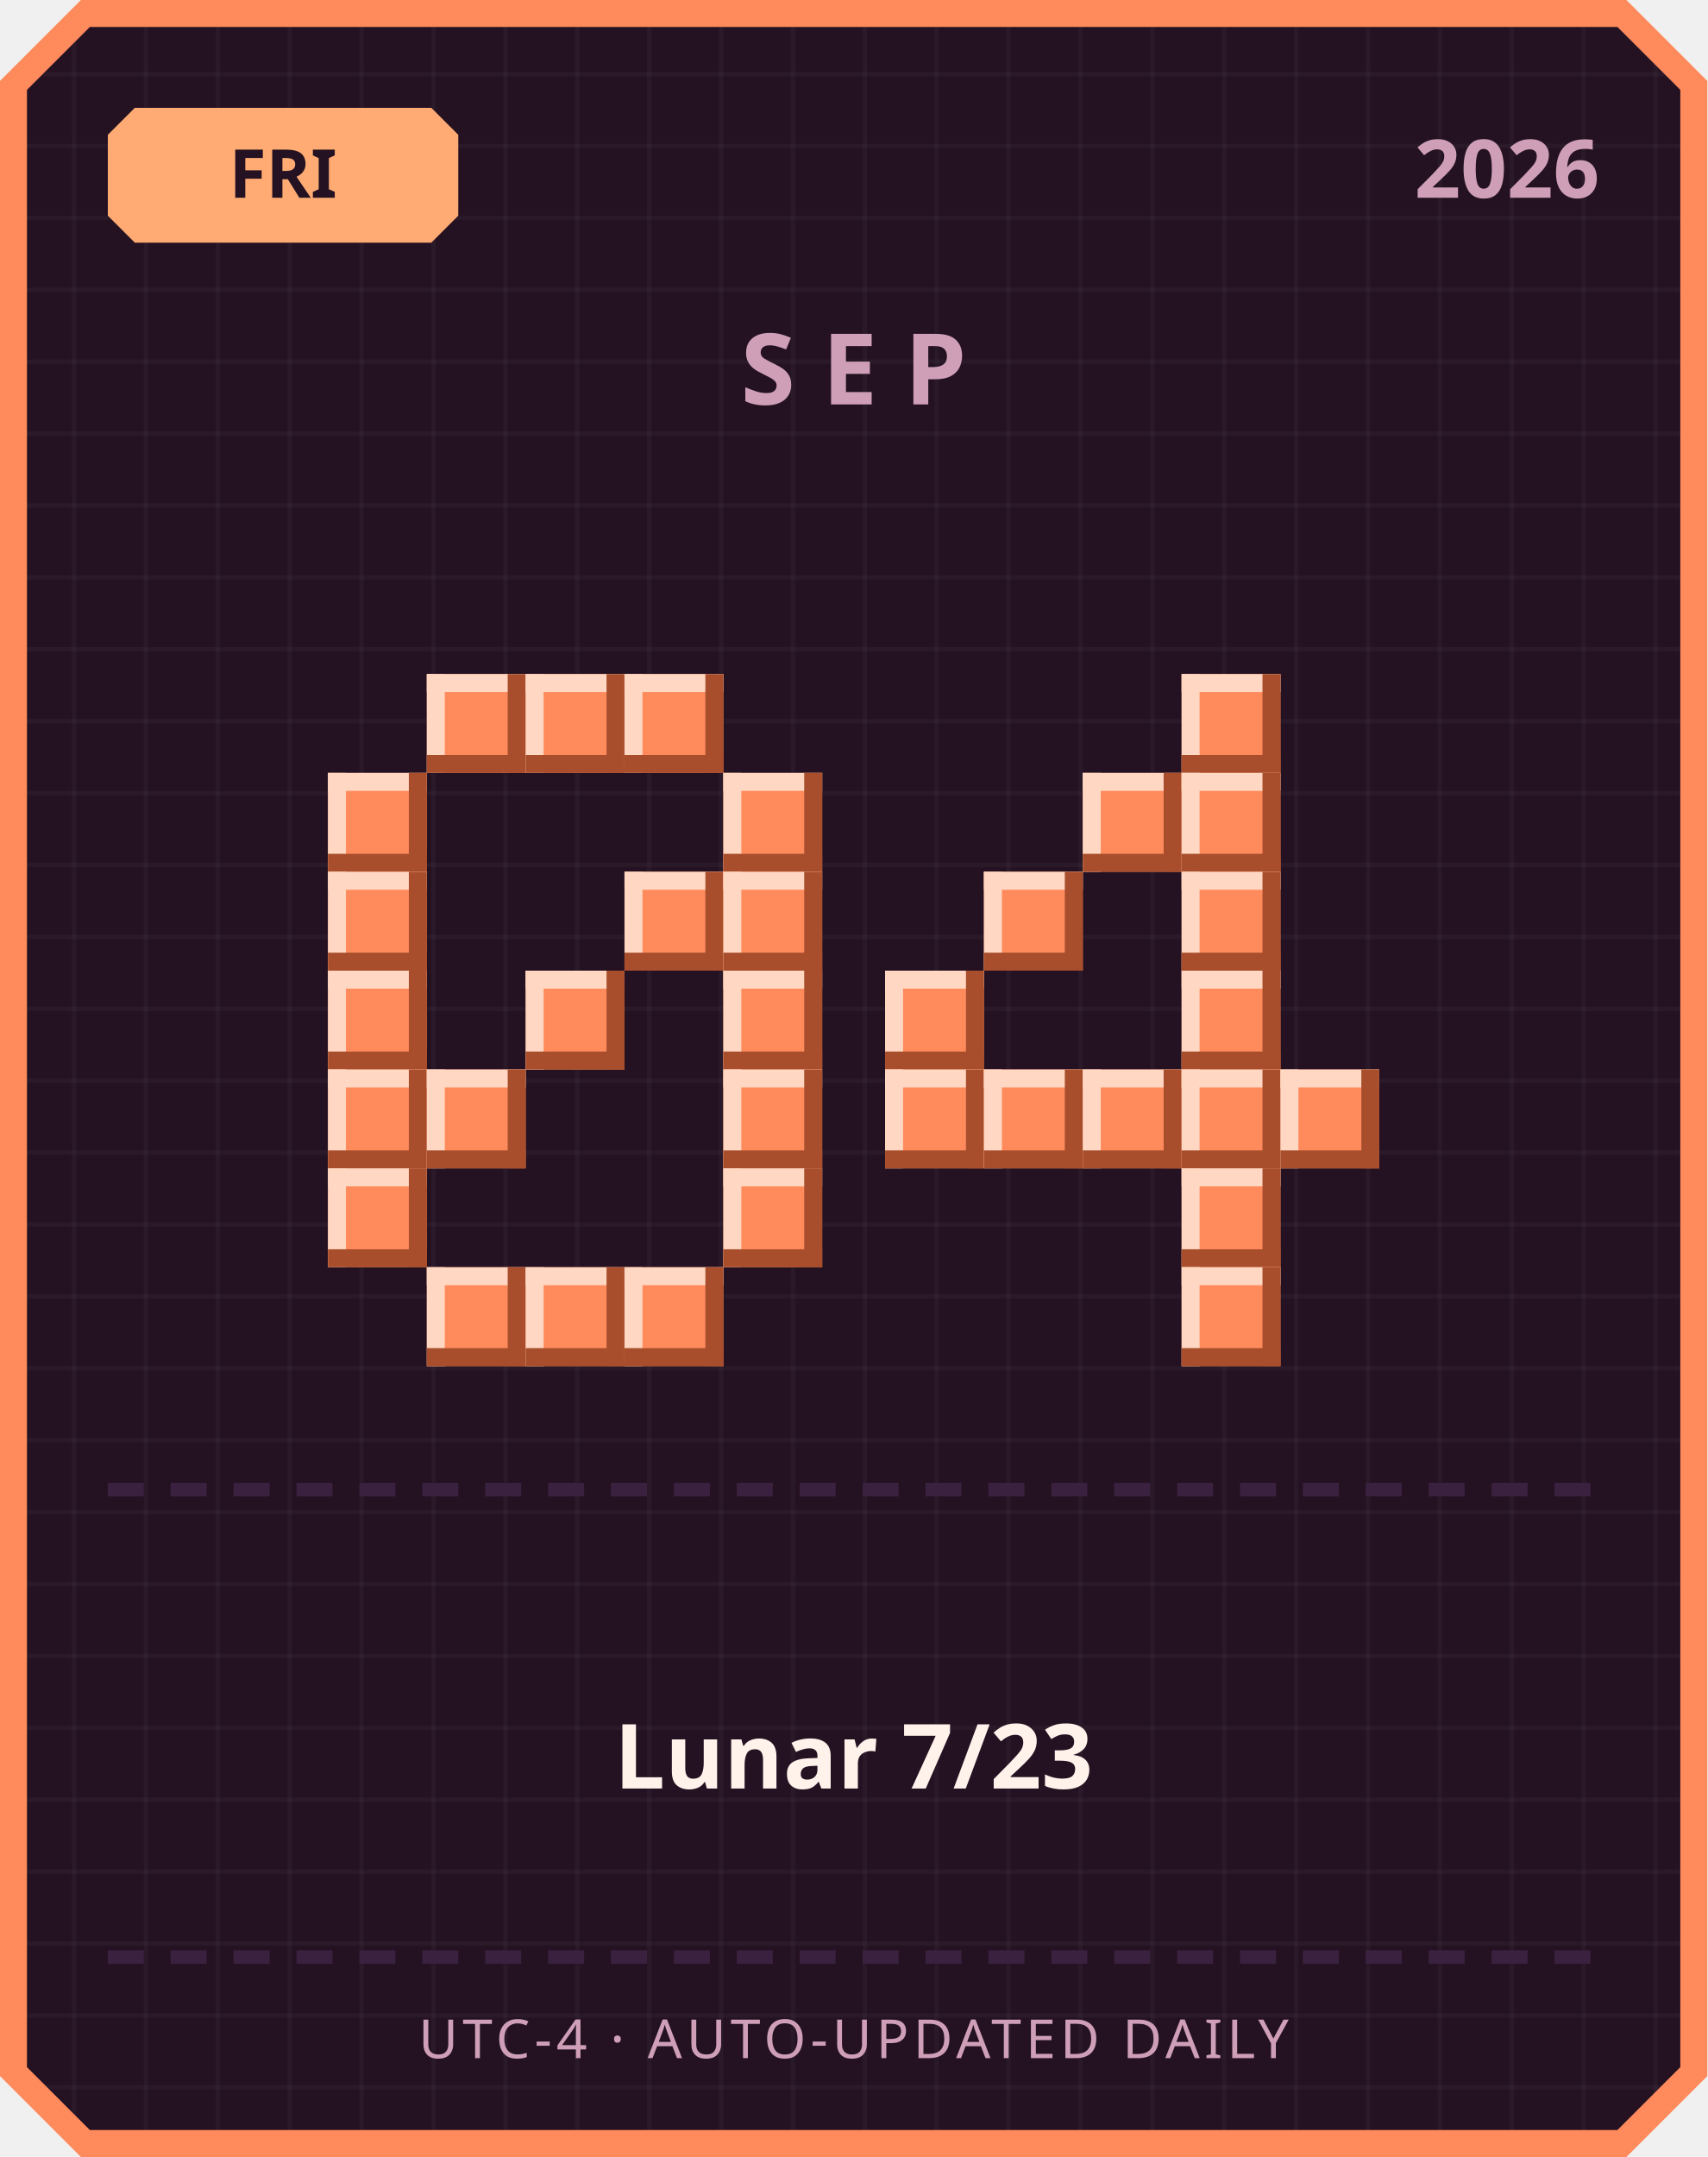
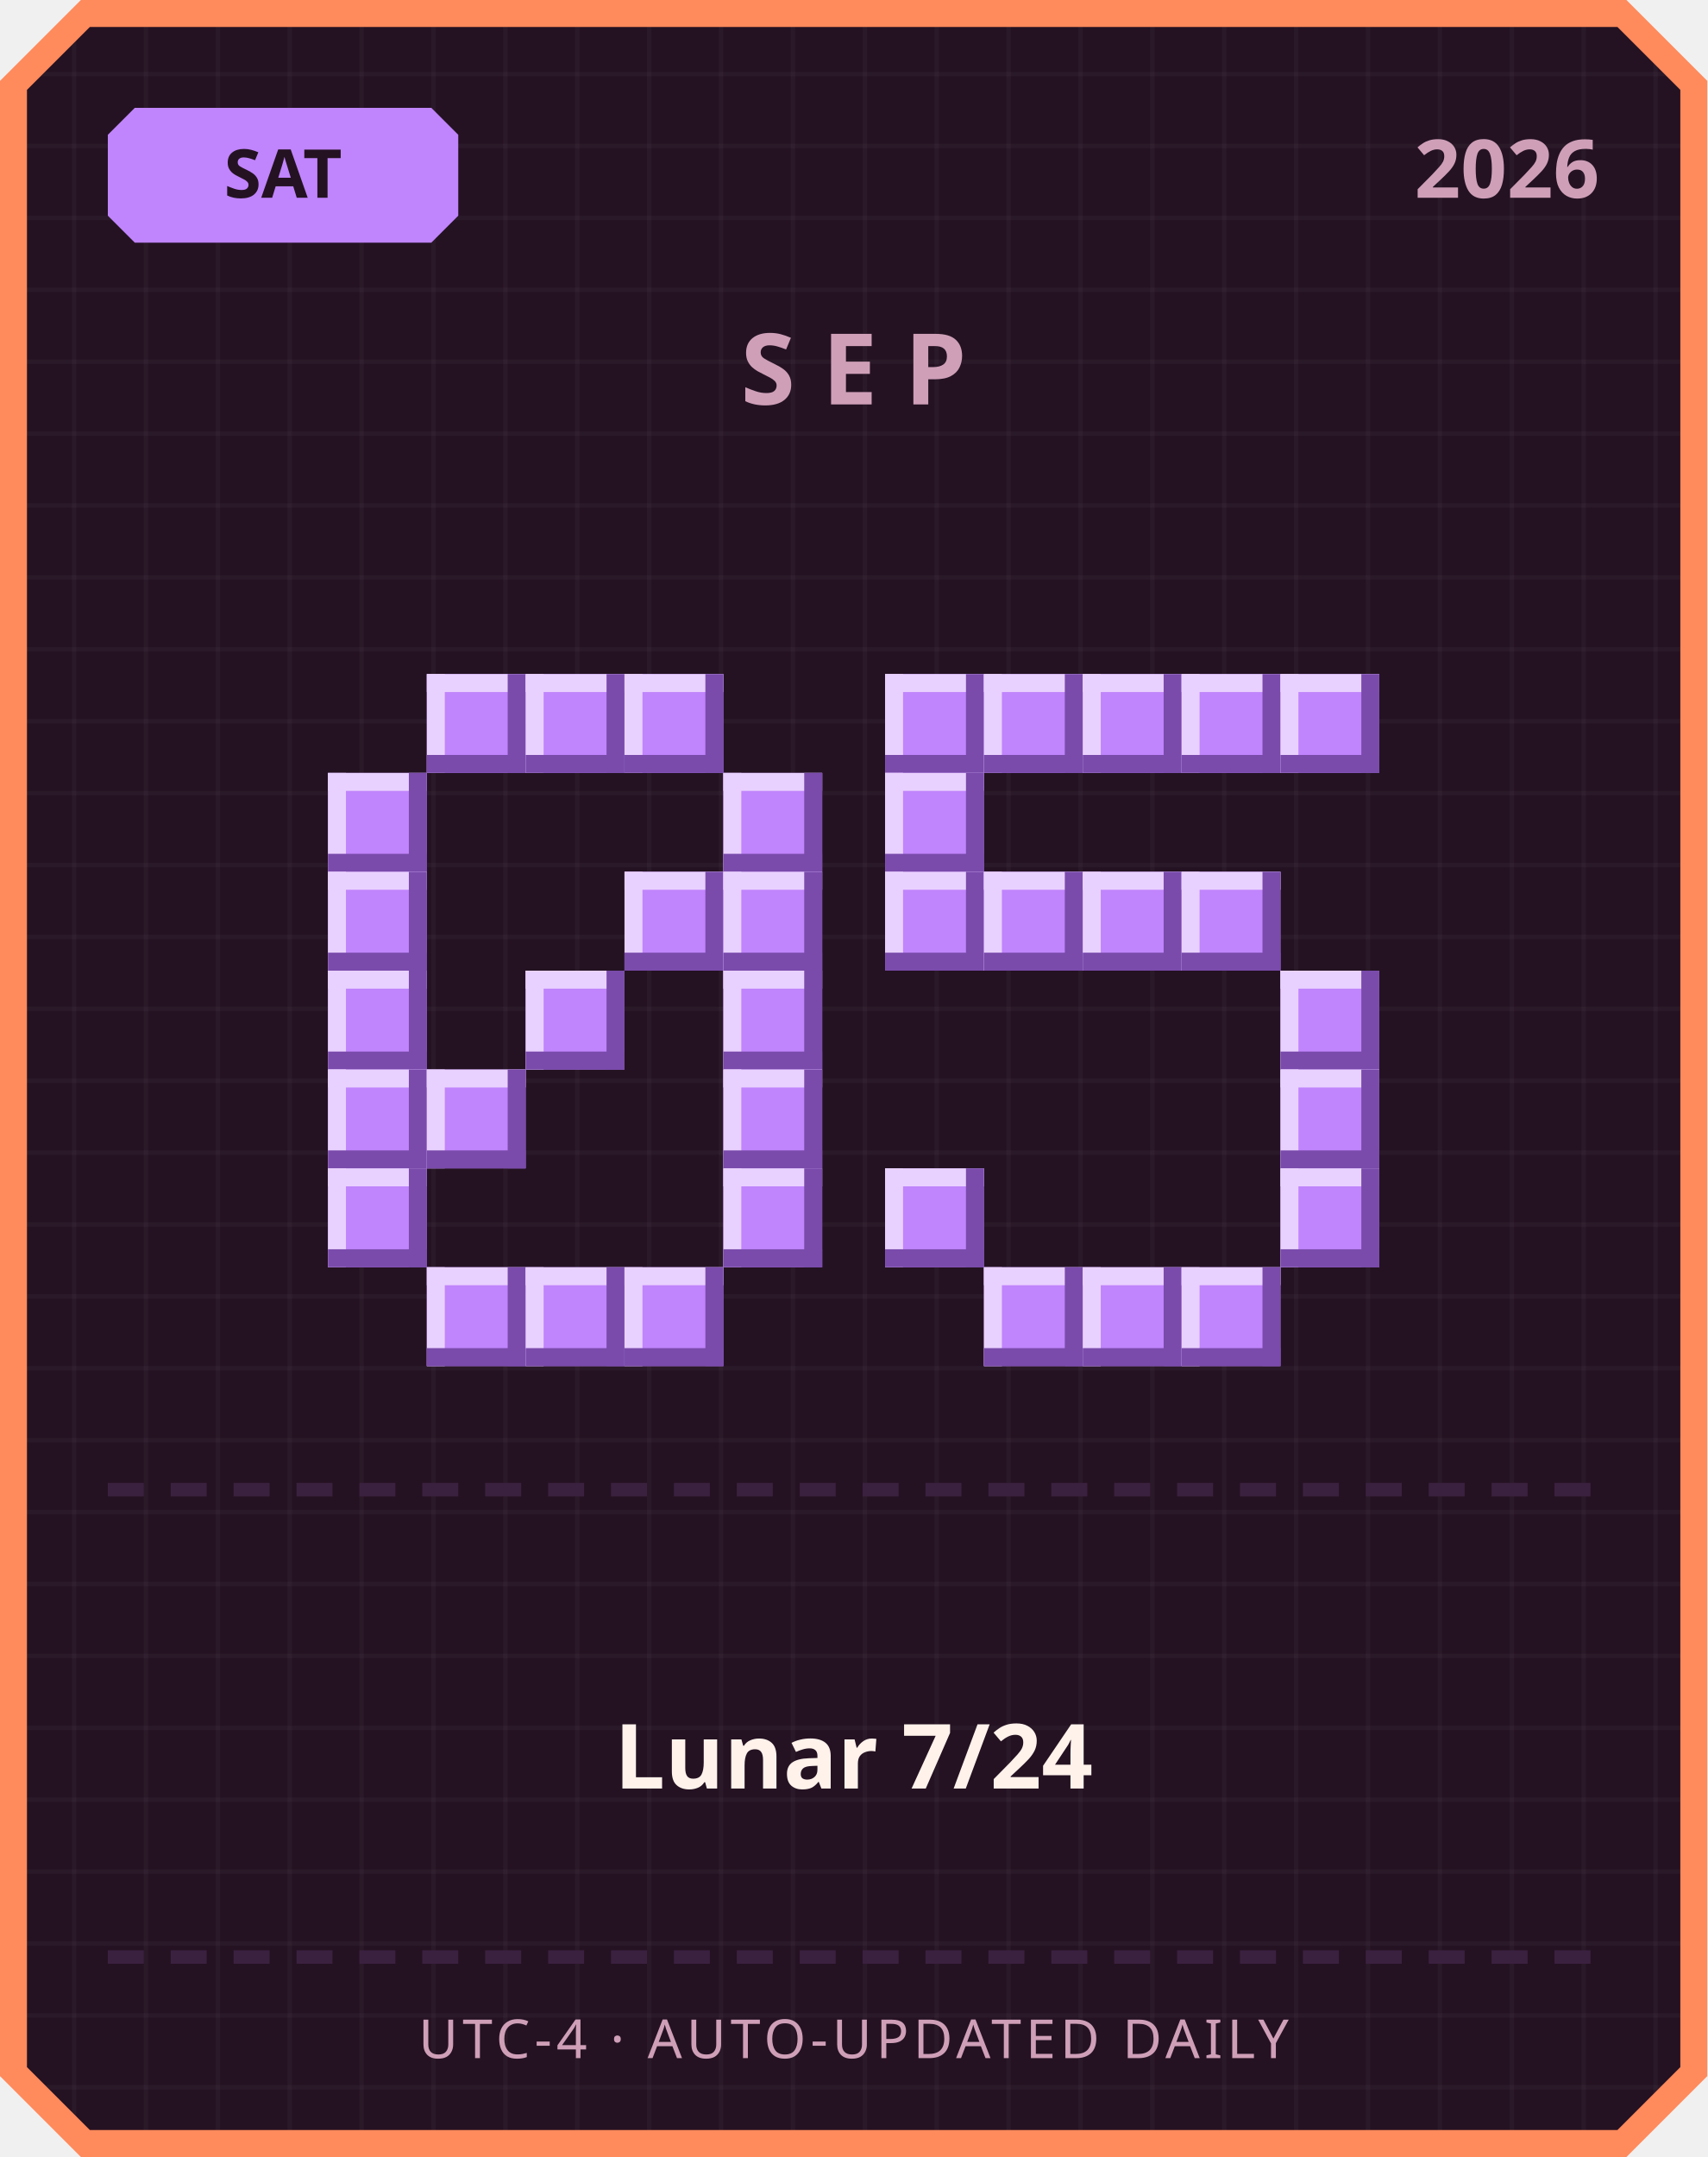
<svg xmlns="http://www.w3.org/2000/svg" width="380" height="480" viewBox="0 0 380 480">
  <defs>
    <pattern id="grid" width="16" height="16" patternUnits="userSpaceOnUse">
      <rect width="16" height="16" fill="#241222" />
      <rect width="1" height="16" fill="#ffffff" opacity="0.03" />
      <rect width="16" height="1" fill="#ffffff" opacity="0.03" />
    </pattern>
  </defs>
  <path d="M 18,0 L 362,0 L 380,18 L 380,462 L 362,480 L 18,480 L 0,462 L 0,18 Z" fill="#ff8a5c" />
  <path d="M 20,6 L 360,6 L 374,20 L 374,460 L 360,474 L 20,474 L 6,460 L 6,20 Z" fill="url(#grid)" />
-   <path d="M 30,24 L 96,24 L 102,30 L 102,48 L 96,54 L 30,54 L 24,48 L 24,30 Z" fill="#ffab73" />
-   <text x="63" y="44" text-anchor="middle" font-family="'Segoe UI', sans-serif" font-size="15" font-weight="700" fill="#241222">FRI</text>
+   <path d="M 30,24 L 96,24 L 102,30 L 102,48 L 96,54 L 30,54 L 24,48 L 24,30 Z" fill="#c084fc" />
+   <text x="63" y="44" text-anchor="middle" font-family="'Segoe UI', sans-serif" font-size="15" font-weight="700" fill="#241222">SAT</text>
  <text x="356" y="44" text-anchor="end" font-family="'Segoe UI', sans-serif" font-size="18" font-weight="700" fill="#cf9fb8">2026</text>
  <text x="190" y="90" text-anchor="middle" font-family="'Segoe UI', sans-serif" font-size="22" font-weight="700" letter-spacing="6" fill="#cf9fb8">SEP</text>
-   <rect x="95" y="150" width="22" height="22" fill="#ff8a5c" />
-   <rect x="95" y="150" width="22" height="4" fill="#ffd7c2" />
-   <rect x="95" y="150" width="4" height="22" fill="#ffd7c2" />
-   <rect x="95" y="168" width="22" height="4" fill="#a84e2c" />
-   <rect x="113" y="150" width="4" height="22" fill="#a84e2c" />
-   <rect x="117" y="150" width="22" height="22" fill="#ff8a5c" />
-   <rect x="117" y="150" width="22" height="4" fill="#ffd7c2" />
-   <rect x="117" y="150" width="4" height="22" fill="#ffd7c2" />
-   <rect x="117" y="168" width="22" height="4" fill="#a84e2c" />
-   <rect x="135" y="150" width="4" height="22" fill="#a84e2c" />
-   <rect x="139" y="150" width="22" height="22" fill="#ff8a5c" />
-   <rect x="139" y="150" width="22" height="4" fill="#ffd7c2" />
-   <rect x="139" y="150" width="4" height="22" fill="#ffd7c2" />
-   <rect x="139" y="168" width="22" height="4" fill="#a84e2c" />
-   <rect x="157" y="150" width="4" height="22" fill="#a84e2c" />
-   <rect x="73" y="172" width="22" height="22" fill="#ff8a5c" />
-   <rect x="73" y="172" width="22" height="4" fill="#ffd7c2" />
-   <rect x="73" y="172" width="4" height="22" fill="#ffd7c2" />
-   <rect x="73" y="190" width="22" height="4" fill="#a84e2c" />
-   <rect x="91" y="172" width="4" height="22" fill="#a84e2c" />
-   <rect x="161" y="172" width="22" height="22" fill="#ff8a5c" />
-   <rect x="161" y="172" width="22" height="4" fill="#ffd7c2" />
-   <rect x="161" y="172" width="4" height="22" fill="#ffd7c2" />
-   <rect x="161" y="190" width="22" height="4" fill="#a84e2c" />
-   <rect x="179" y="172" width="4" height="22" fill="#a84e2c" />
-   <rect x="73" y="194" width="22" height="22" fill="#ff8a5c" />
-   <rect x="73" y="194" width="22" height="4" fill="#ffd7c2" />
-   <rect x="73" y="194" width="4" height="22" fill="#ffd7c2" />
-   <rect x="73" y="212" width="22" height="4" fill="#a84e2c" />
-   <rect x="91" y="194" width="4" height="22" fill="#a84e2c" />
-   <rect x="139" y="194" width="22" height="22" fill="#ff8a5c" />
-   <rect x="139" y="194" width="22" height="4" fill="#ffd7c2" />
-   <rect x="139" y="194" width="4" height="22" fill="#ffd7c2" />
-   <rect x="139" y="212" width="22" height="4" fill="#a84e2c" />
-   <rect x="157" y="194" width="4" height="22" fill="#a84e2c" />
-   <rect x="161" y="194" width="22" height="22" fill="#ff8a5c" />
-   <rect x="161" y="194" width="22" height="4" fill="#ffd7c2" />
-   <rect x="161" y="194" width="4" height="22" fill="#ffd7c2" />
-   <rect x="161" y="212" width="22" height="4" fill="#a84e2c" />
-   <rect x="179" y="194" width="4" height="22" fill="#a84e2c" />
-   <rect x="73" y="216" width="22" height="22" fill="#ff8a5c" />
-   <rect x="73" y="216" width="22" height="4" fill="#ffd7c2" />
-   <rect x="73" y="216" width="4" height="22" fill="#ffd7c2" />
-   <rect x="73" y="234" width="22" height="4" fill="#a84e2c" />
-   <rect x="91" y="216" width="4" height="22" fill="#a84e2c" />
-   <rect x="117" y="216" width="22" height="22" fill="#ff8a5c" />
-   <rect x="117" y="216" width="22" height="4" fill="#ffd7c2" />
-   <rect x="117" y="216" width="4" height="22" fill="#ffd7c2" />
-   <rect x="117" y="234" width="22" height="4" fill="#a84e2c" />
-   <rect x="135" y="216" width="4" height="22" fill="#a84e2c" />
-   <rect x="161" y="216" width="22" height="22" fill="#ff8a5c" />
-   <rect x="161" y="216" width="22" height="4" fill="#ffd7c2" />
-   <rect x="161" y="216" width="4" height="22" fill="#ffd7c2" />
-   <rect x="161" y="234" width="22" height="4" fill="#a84e2c" />
-   <rect x="179" y="216" width="4" height="22" fill="#a84e2c" />
-   <rect x="73" y="238" width="22" height="22" fill="#ff8a5c" />
-   <rect x="73" y="238" width="22" height="4" fill="#ffd7c2" />
-   <rect x="73" y="238" width="4" height="22" fill="#ffd7c2" />
-   <rect x="73" y="256" width="22" height="4" fill="#a84e2c" />
-   <rect x="91" y="238" width="4" height="22" fill="#a84e2c" />
-   <rect x="95" y="238" width="22" height="22" fill="#ff8a5c" />
-   <rect x="95" y="238" width="22" height="4" fill="#ffd7c2" />
-   <rect x="95" y="238" width="4" height="22" fill="#ffd7c2" />
-   <rect x="95" y="256" width="22" height="4" fill="#a84e2c" />
-   <rect x="113" y="238" width="4" height="22" fill="#a84e2c" />
-   <rect x="161" y="238" width="22" height="22" fill="#ff8a5c" />
-   <rect x="161" y="238" width="22" height="4" fill="#ffd7c2" />
-   <rect x="161" y="238" width="4" height="22" fill="#ffd7c2" />
-   <rect x="161" y="256" width="22" height="4" fill="#a84e2c" />
-   <rect x="179" y="238" width="4" height="22" fill="#a84e2c" />
-   <rect x="73" y="260" width="22" height="22" fill="#ff8a5c" />
-   <rect x="73" y="260" width="22" height="4" fill="#ffd7c2" />
-   <rect x="73" y="260" width="4" height="22" fill="#ffd7c2" />
-   <rect x="73" y="278" width="22" height="4" fill="#a84e2c" />
-   <rect x="91" y="260" width="4" height="22" fill="#a84e2c" />
-   <rect x="161" y="260" width="22" height="22" fill="#ff8a5c" />
-   <rect x="161" y="260" width="22" height="4" fill="#ffd7c2" />
-   <rect x="161" y="260" width="4" height="22" fill="#ffd7c2" />
-   <rect x="161" y="278" width="22" height="4" fill="#a84e2c" />
-   <rect x="179" y="260" width="4" height="22" fill="#a84e2c" />
-   <rect x="95" y="282" width="22" height="22" fill="#ff8a5c" />
-   <rect x="95" y="282" width="22" height="4" fill="#ffd7c2" />
-   <rect x="95" y="282" width="4" height="22" fill="#ffd7c2" />
-   <rect x="95" y="300" width="22" height="4" fill="#a84e2c" />
-   <rect x="113" y="282" width="4" height="22" fill="#a84e2c" />
-   <rect x="117" y="282" width="22" height="22" fill="#ff8a5c" />
-   <rect x="117" y="282" width="22" height="4" fill="#ffd7c2" />
-   <rect x="117" y="282" width="4" height="22" fill="#ffd7c2" />
-   <rect x="117" y="300" width="22" height="4" fill="#a84e2c" />
-   <rect x="135" y="282" width="4" height="22" fill="#a84e2c" />
-   <rect x="139" y="282" width="22" height="22" fill="#ff8a5c" />
-   <rect x="139" y="282" width="22" height="4" fill="#ffd7c2" />
-   <rect x="139" y="282" width="4" height="22" fill="#ffd7c2" />
-   <rect x="139" y="300" width="22" height="4" fill="#a84e2c" />
-   <rect x="157" y="282" width="4" height="22" fill="#a84e2c" />
-   <rect x="263" y="150" width="22" height="22" fill="#ff8a5c" />
-   <rect x="263" y="150" width="22" height="4" fill="#ffd7c2" />
-   <rect x="263" y="150" width="4" height="22" fill="#ffd7c2" />
-   <rect x="263" y="168" width="22" height="4" fill="#a84e2c" />
-   <rect x="281" y="150" width="4" height="22" fill="#a84e2c" />
-   <rect x="241" y="172" width="22" height="22" fill="#ff8a5c" />
-   <rect x="241" y="172" width="22" height="4" fill="#ffd7c2" />
-   <rect x="241" y="172" width="4" height="22" fill="#ffd7c2" />
-   <rect x="241" y="190" width="22" height="4" fill="#a84e2c" />
-   <rect x="259" y="172" width="4" height="22" fill="#a84e2c" />
-   <rect x="263" y="172" width="22" height="22" fill="#ff8a5c" />
-   <rect x="263" y="172" width="22" height="4" fill="#ffd7c2" />
-   <rect x="263" y="172" width="4" height="22" fill="#ffd7c2" />
-   <rect x="263" y="190" width="22" height="4" fill="#a84e2c" />
-   <rect x="281" y="172" width="4" height="22" fill="#a84e2c" />
-   <rect x="219" y="194" width="22" height="22" fill="#ff8a5c" />
-   <rect x="219" y="194" width="22" height="4" fill="#ffd7c2" />
-   <rect x="219" y="194" width="4" height="22" fill="#ffd7c2" />
-   <rect x="219" y="212" width="22" height="4" fill="#a84e2c" />
-   <rect x="237" y="194" width="4" height="22" fill="#a84e2c" />
-   <rect x="263" y="194" width="22" height="22" fill="#ff8a5c" />
-   <rect x="263" y="194" width="22" height="4" fill="#ffd7c2" />
-   <rect x="263" y="194" width="4" height="22" fill="#ffd7c2" />
-   <rect x="263" y="212" width="22" height="4" fill="#a84e2c" />
-   <rect x="281" y="194" width="4" height="22" fill="#a84e2c" />
-   <rect x="197" y="216" width="22" height="22" fill="#ff8a5c" />
-   <rect x="197" y="216" width="22" height="4" fill="#ffd7c2" />
-   <rect x="197" y="216" width="4" height="22" fill="#ffd7c2" />
-   <rect x="197" y="234" width="22" height="4" fill="#a84e2c" />
-   <rect x="215" y="216" width="4" height="22" fill="#a84e2c" />
-   <rect x="263" y="216" width="22" height="22" fill="#ff8a5c" />
-   <rect x="263" y="216" width="22" height="4" fill="#ffd7c2" />
-   <rect x="263" y="216" width="4" height="22" fill="#ffd7c2" />
-   <rect x="263" y="234" width="22" height="4" fill="#a84e2c" />
-   <rect x="281" y="216" width="4" height="22" fill="#a84e2c" />
-   <rect x="197" y="238" width="22" height="22" fill="#ff8a5c" />
-   <rect x="197" y="238" width="22" height="4" fill="#ffd7c2" />
-   <rect x="197" y="238" width="4" height="22" fill="#ffd7c2" />
-   <rect x="197" y="256" width="22" height="4" fill="#a84e2c" />
-   <rect x="215" y="238" width="4" height="22" fill="#a84e2c" />
-   <rect x="219" y="238" width="22" height="22" fill="#ff8a5c" />
-   <rect x="219" y="238" width="22" height="4" fill="#ffd7c2" />
-   <rect x="219" y="238" width="4" height="22" fill="#ffd7c2" />
-   <rect x="219" y="256" width="22" height="4" fill="#a84e2c" />
-   <rect x="237" y="238" width="4" height="22" fill="#a84e2c" />
-   <rect x="241" y="238" width="22" height="22" fill="#ff8a5c" />
-   <rect x="241" y="238" width="22" height="4" fill="#ffd7c2" />
-   <rect x="241" y="238" width="4" height="22" fill="#ffd7c2" />
-   <rect x="241" y="256" width="22" height="4" fill="#a84e2c" />
-   <rect x="259" y="238" width="4" height="22" fill="#a84e2c" />
-   <rect x="263" y="238" width="22" height="22" fill="#ff8a5c" />
-   <rect x="263" y="238" width="22" height="4" fill="#ffd7c2" />
-   <rect x="263" y="238" width="4" height="22" fill="#ffd7c2" />
-   <rect x="263" y="256" width="22" height="4" fill="#a84e2c" />
-   <rect x="281" y="238" width="4" height="22" fill="#a84e2c" />
-   <rect x="285" y="238" width="22" height="22" fill="#ff8a5c" />
-   <rect x="285" y="238" width="22" height="4" fill="#ffd7c2" />
-   <rect x="285" y="238" width="4" height="22" fill="#ffd7c2" />
-   <rect x="285" y="256" width="22" height="4" fill="#a84e2c" />
-   <rect x="303" y="238" width="4" height="22" fill="#a84e2c" />
-   <rect x="263" y="260" width="22" height="22" fill="#ff8a5c" />
-   <rect x="263" y="260" width="22" height="4" fill="#ffd7c2" />
-   <rect x="263" y="260" width="4" height="22" fill="#ffd7c2" />
-   <rect x="263" y="278" width="22" height="4" fill="#a84e2c" />
-   <rect x="281" y="260" width="4" height="22" fill="#a84e2c" />
-   <rect x="263" y="282" width="22" height="22" fill="#ff8a5c" />
-   <rect x="263" y="282" width="22" height="4" fill="#ffd7c2" />
-   <rect x="263" y="282" width="4" height="22" fill="#ffd7c2" />
-   <rect x="263" y="300" width="22" height="4" fill="#a84e2c" />
-   <rect x="281" y="282" width="4" height="22" fill="#a84e2c" />
+   <rect x="95" y="150" width="22" height="22" fill="#c084fc" />
+   <rect x="95" y="150" width="22" height="4" fill="#e9d1ff" />
+   <rect x="95" y="150" width="4" height="22" fill="#e9d1ff" />
+   <rect x="95" y="168" width="22" height="4" fill="#7a4bab" />
+   <rect x="113" y="150" width="4" height="22" fill="#7a4bab" />
+   <rect x="117" y="150" width="22" height="22" fill="#c084fc" />
+   <rect x="117" y="150" width="22" height="4" fill="#e9d1ff" />
+   <rect x="117" y="150" width="4" height="22" fill="#e9d1ff" />
+   <rect x="117" y="168" width="22" height="4" fill="#7a4bab" />
+   <rect x="135" y="150" width="4" height="22" fill="#7a4bab" />
+   <rect x="139" y="150" width="22" height="22" fill="#c084fc" />
+   <rect x="139" y="150" width="22" height="4" fill="#e9d1ff" />
+   <rect x="139" y="150" width="4" height="22" fill="#e9d1ff" />
+   <rect x="139" y="168" width="22" height="4" fill="#7a4bab" />
+   <rect x="157" y="150" width="4" height="22" fill="#7a4bab" />
+   <rect x="73" y="172" width="22" height="22" fill="#c084fc" />
+   <rect x="73" y="172" width="22" height="4" fill="#e9d1ff" />
+   <rect x="73" y="172" width="4" height="22" fill="#e9d1ff" />
+   <rect x="73" y="190" width="22" height="4" fill="#7a4bab" />
+   <rect x="91" y="172" width="4" height="22" fill="#7a4bab" />
+   <rect x="161" y="172" width="22" height="22" fill="#c084fc" />
+   <rect x="161" y="172" width="22" height="4" fill="#e9d1ff" />
+   <rect x="161" y="172" width="4" height="22" fill="#e9d1ff" />
+   <rect x="161" y="190" width="22" height="4" fill="#7a4bab" />
+   <rect x="179" y="172" width="4" height="22" fill="#7a4bab" />
+   <rect x="73" y="194" width="22" height="22" fill="#c084fc" />
+   <rect x="73" y="194" width="22" height="4" fill="#e9d1ff" />
+   <rect x="73" y="194" width="4" height="22" fill="#e9d1ff" />
+   <rect x="73" y="212" width="22" height="4" fill="#7a4bab" />
+   <rect x="91" y="194" width="4" height="22" fill="#7a4bab" />
+   <rect x="139" y="194" width="22" height="22" fill="#c084fc" />
+   <rect x="139" y="194" width="22" height="4" fill="#e9d1ff" />
+   <rect x="139" y="194" width="4" height="22" fill="#e9d1ff" />
+   <rect x="139" y="212" width="22" height="4" fill="#7a4bab" />
+   <rect x="157" y="194" width="4" height="22" fill="#7a4bab" />
+   <rect x="161" y="194" width="22" height="22" fill="#c084fc" />
+   <rect x="161" y="194" width="22" height="4" fill="#e9d1ff" />
+   <rect x="161" y="194" width="4" height="22" fill="#e9d1ff" />
+   <rect x="161" y="212" width="22" height="4" fill="#7a4bab" />
+   <rect x="179" y="194" width="4" height="22" fill="#7a4bab" />
+   <rect x="73" y="216" width="22" height="22" fill="#c084fc" />
+   <rect x="73" y="216" width="22" height="4" fill="#e9d1ff" />
+   <rect x="73" y="216" width="4" height="22" fill="#e9d1ff" />
+   <rect x="73" y="234" width="22" height="4" fill="#7a4bab" />
+   <rect x="91" y="216" width="4" height="22" fill="#7a4bab" />
+   <rect x="117" y="216" width="22" height="22" fill="#c084fc" />
+   <rect x="117" y="216" width="22" height="4" fill="#e9d1ff" />
+   <rect x="117" y="216" width="4" height="22" fill="#e9d1ff" />
+   <rect x="117" y="234" width="22" height="4" fill="#7a4bab" />
+   <rect x="135" y="216" width="4" height="22" fill="#7a4bab" />
+   <rect x="161" y="216" width="22" height="22" fill="#c084fc" />
+   <rect x="161" y="216" width="22" height="4" fill="#e9d1ff" />
+   <rect x="161" y="216" width="4" height="22" fill="#e9d1ff" />
+   <rect x="161" y="234" width="22" height="4" fill="#7a4bab" />
+   <rect x="179" y="216" width="4" height="22" fill="#7a4bab" />
+   <rect x="73" y="238" width="22" height="22" fill="#c084fc" />
+   <rect x="73" y="238" width="22" height="4" fill="#e9d1ff" />
+   <rect x="73" y="238" width="4" height="22" fill="#e9d1ff" />
+   <rect x="73" y="256" width="22" height="4" fill="#7a4bab" />
+   <rect x="91" y="238" width="4" height="22" fill="#7a4bab" />
+   <rect x="95" y="238" width="22" height="22" fill="#c084fc" />
+   <rect x="95" y="238" width="22" height="4" fill="#e9d1ff" />
+   <rect x="95" y="238" width="4" height="22" fill="#e9d1ff" />
+   <rect x="95" y="256" width="22" height="4" fill="#7a4bab" />
+   <rect x="113" y="238" width="4" height="22" fill="#7a4bab" />
+   <rect x="161" y="238" width="22" height="22" fill="#c084fc" />
+   <rect x="161" y="238" width="22" height="4" fill="#e9d1ff" />
+   <rect x="161" y="238" width="4" height="22" fill="#e9d1ff" />
+   <rect x="161" y="256" width="22" height="4" fill="#7a4bab" />
+   <rect x="179" y="238" width="4" height="22" fill="#7a4bab" />
+   <rect x="73" y="260" width="22" height="22" fill="#c084fc" />
+   <rect x="73" y="260" width="22" height="4" fill="#e9d1ff" />
+   <rect x="73" y="260" width="4" height="22" fill="#e9d1ff" />
+   <rect x="73" y="278" width="22" height="4" fill="#7a4bab" />
+   <rect x="91" y="260" width="4" height="22" fill="#7a4bab" />
+   <rect x="161" y="260" width="22" height="22" fill="#c084fc" />
+   <rect x="161" y="260" width="22" height="4" fill="#e9d1ff" />
+   <rect x="161" y="260" width="4" height="22" fill="#e9d1ff" />
+   <rect x="161" y="278" width="22" height="4" fill="#7a4bab" />
+   <rect x="179" y="260" width="4" height="22" fill="#7a4bab" />
+   <rect x="95" y="282" width="22" height="22" fill="#c084fc" />
+   <rect x="95" y="282" width="22" height="4" fill="#e9d1ff" />
+   <rect x="95" y="282" width="4" height="22" fill="#e9d1ff" />
+   <rect x="95" y="300" width="22" height="4" fill="#7a4bab" />
+   <rect x="113" y="282" width="4" height="22" fill="#7a4bab" />
+   <rect x="117" y="282" width="22" height="22" fill="#c084fc" />
+   <rect x="117" y="282" width="22" height="4" fill="#e9d1ff" />
+   <rect x="117" y="282" width="4" height="22" fill="#e9d1ff" />
+   <rect x="117" y="300" width="22" height="4" fill="#7a4bab" />
+   <rect x="135" y="282" width="4" height="22" fill="#7a4bab" />
+   <rect x="139" y="282" width="22" height="22" fill="#c084fc" />
+   <rect x="139" y="282" width="22" height="4" fill="#e9d1ff" />
+   <rect x="139" y="282" width="4" height="22" fill="#e9d1ff" />
+   <rect x="139" y="300" width="22" height="4" fill="#7a4bab" />
+   <rect x="157" y="282" width="4" height="22" fill="#7a4bab" />
+   <rect x="197" y="150" width="22" height="22" fill="#c084fc" />
+   <rect x="197" y="150" width="22" height="4" fill="#e9d1ff" />
+   <rect x="197" y="150" width="4" height="22" fill="#e9d1ff" />
+   <rect x="197" y="168" width="22" height="4" fill="#7a4bab" />
+   <rect x="215" y="150" width="4" height="22" fill="#7a4bab" />
+   <rect x="219" y="150" width="22" height="22" fill="#c084fc" />
+   <rect x="219" y="150" width="22" height="4" fill="#e9d1ff" />
+   <rect x="219" y="150" width="4" height="22" fill="#e9d1ff" />
+   <rect x="219" y="168" width="22" height="4" fill="#7a4bab" />
+   <rect x="237" y="150" width="4" height="22" fill="#7a4bab" />
+   <rect x="241" y="150" width="22" height="22" fill="#c084fc" />
+   <rect x="241" y="150" width="22" height="4" fill="#e9d1ff" />
+   <rect x="241" y="150" width="4" height="22" fill="#e9d1ff" />
+   <rect x="241" y="168" width="22" height="4" fill="#7a4bab" />
+   <rect x="259" y="150" width="4" height="22" fill="#7a4bab" />
+   <rect x="263" y="150" width="22" height="22" fill="#c084fc" />
+   <rect x="263" y="150" width="22" height="4" fill="#e9d1ff" />
+   <rect x="263" y="150" width="4" height="22" fill="#e9d1ff" />
+   <rect x="263" y="168" width="22" height="4" fill="#7a4bab" />
+   <rect x="281" y="150" width="4" height="22" fill="#7a4bab" />
+   <rect x="285" y="150" width="22" height="22" fill="#c084fc" />
+   <rect x="285" y="150" width="22" height="4" fill="#e9d1ff" />
+   <rect x="285" y="150" width="4" height="22" fill="#e9d1ff" />
+   <rect x="285" y="168" width="22" height="4" fill="#7a4bab" />
+   <rect x="303" y="150" width="4" height="22" fill="#7a4bab" />
+   <rect x="197" y="172" width="22" height="22" fill="#c084fc" />
+   <rect x="197" y="172" width="22" height="4" fill="#e9d1ff" />
+   <rect x="197" y="172" width="4" height="22" fill="#e9d1ff" />
+   <rect x="197" y="190" width="22" height="4" fill="#7a4bab" />
+   <rect x="215" y="172" width="4" height="22" fill="#7a4bab" />
+   <rect x="197" y="194" width="22" height="22" fill="#c084fc" />
+   <rect x="197" y="194" width="22" height="4" fill="#e9d1ff" />
+   <rect x="197" y="194" width="4" height="22" fill="#e9d1ff" />
+   <rect x="197" y="212" width="22" height="4" fill="#7a4bab" />
+   <rect x="215" y="194" width="4" height="22" fill="#7a4bab" />
+   <rect x="219" y="194" width="22" height="22" fill="#c084fc" />
+   <rect x="219" y="194" width="22" height="4" fill="#e9d1ff" />
+   <rect x="219" y="194" width="4" height="22" fill="#e9d1ff" />
+   <rect x="219" y="212" width="22" height="4" fill="#7a4bab" />
+   <rect x="237" y="194" width="4" height="22" fill="#7a4bab" />
+   <rect x="241" y="194" width="22" height="22" fill="#c084fc" />
+   <rect x="241" y="194" width="22" height="4" fill="#e9d1ff" />
+   <rect x="241" y="194" width="4" height="22" fill="#e9d1ff" />
+   <rect x="241" y="212" width="22" height="4" fill="#7a4bab" />
+   <rect x="259" y="194" width="4" height="22" fill="#7a4bab" />
+   <rect x="263" y="194" width="22" height="22" fill="#c084fc" />
+   <rect x="263" y="194" width="22" height="4" fill="#e9d1ff" />
+   <rect x="263" y="194" width="4" height="22" fill="#e9d1ff" />
+   <rect x="263" y="212" width="22" height="4" fill="#7a4bab" />
+   <rect x="281" y="194" width="4" height="22" fill="#7a4bab" />
+   <rect x="285" y="216" width="22" height="22" fill="#c084fc" />
+   <rect x="285" y="216" width="22" height="4" fill="#e9d1ff" />
+   <rect x="285" y="216" width="4" height="22" fill="#e9d1ff" />
+   <rect x="285" y="234" width="22" height="4" fill="#7a4bab" />
+   <rect x="303" y="216" width="4" height="22" fill="#7a4bab" />
+   <rect x="285" y="238" width="22" height="22" fill="#c084fc" />
+   <rect x="285" y="238" width="22" height="4" fill="#e9d1ff" />
+   <rect x="285" y="238" width="4" height="22" fill="#e9d1ff" />
+   <rect x="285" y="256" width="22" height="4" fill="#7a4bab" />
+   <rect x="303" y="238" width="4" height="22" fill="#7a4bab" />
+   <rect x="197" y="260" width="22" height="22" fill="#c084fc" />
+   <rect x="197" y="260" width="22" height="4" fill="#e9d1ff" />
+   <rect x="197" y="260" width="4" height="22" fill="#e9d1ff" />
+   <rect x="197" y="278" width="22" height="4" fill="#7a4bab" />
+   <rect x="215" y="260" width="4" height="22" fill="#7a4bab" />
+   <rect x="285" y="260" width="22" height="22" fill="#c084fc" />
+   <rect x="285" y="260" width="22" height="4" fill="#e9d1ff" />
+   <rect x="285" y="260" width="4" height="22" fill="#e9d1ff" />
+   <rect x="285" y="278" width="22" height="4" fill="#7a4bab" />
+   <rect x="303" y="260" width="4" height="22" fill="#7a4bab" />
+   <rect x="219" y="282" width="22" height="22" fill="#c084fc" />
+   <rect x="219" y="282" width="22" height="4" fill="#e9d1ff" />
+   <rect x="219" y="282" width="4" height="22" fill="#e9d1ff" />
+   <rect x="219" y="300" width="22" height="4" fill="#7a4bab" />
+   <rect x="237" y="282" width="4" height="22" fill="#7a4bab" />
+   <rect x="241" y="282" width="22" height="22" fill="#c084fc" />
+   <rect x="241" y="282" width="22" height="4" fill="#e9d1ff" />
+   <rect x="241" y="282" width="4" height="22" fill="#e9d1ff" />
+   <rect x="241" y="300" width="22" height="4" fill="#7a4bab" />
+   <rect x="259" y="282" width="4" height="22" fill="#7a4bab" />
+   <rect x="263" y="282" width="22" height="22" fill="#c084fc" />
+   <rect x="263" y="282" width="22" height="4" fill="#e9d1ff" />
+   <rect x="263" y="282" width="4" height="22" fill="#e9d1ff" />
+   <rect x="263" y="300" width="22" height="4" fill="#7a4bab" />
+   <rect x="281" y="282" width="4" height="22" fill="#7a4bab" />
  <rect x="24" y="330" width="8" height="3" fill="#3b2140" />
  <rect x="38" y="330" width="8" height="3" fill="#3b2140" />
  <rect x="52" y="330" width="8" height="3" fill="#3b2140" />
  <rect x="66" y="330" width="8" height="3" fill="#3b2140" />
  <rect x="80" y="330" width="8" height="3" fill="#3b2140" />
  <rect x="94" y="330" width="8" height="3" fill="#3b2140" />
  <rect x="108" y="330" width="8" height="3" fill="#3b2140" />
  <rect x="122" y="330" width="8" height="3" fill="#3b2140" />
  <rect x="136" y="330" width="8" height="3" fill="#3b2140" />
  <rect x="150" y="330" width="8" height="3" fill="#3b2140" />
  <rect x="164" y="330" width="8" height="3" fill="#3b2140" />
  <rect x="178" y="330" width="8" height="3" fill="#3b2140" />
  <rect x="192" y="330" width="8" height="3" fill="#3b2140" />
  <rect x="206" y="330" width="8" height="3" fill="#3b2140" />
  <rect x="220" y="330" width="8" height="3" fill="#3b2140" />
  <rect x="234" y="330" width="8" height="3" fill="#3b2140" />
  <rect x="248" y="330" width="8" height="3" fill="#3b2140" />
  <rect x="262" y="330" width="8" height="3" fill="#3b2140" />
  <rect x="276" y="330" width="8" height="3" fill="#3b2140" />
  <rect x="290" y="330" width="8" height="3" fill="#3b2140" />
  <rect x="304" y="330" width="8" height="3" fill="#3b2140" />
  <rect x="318" y="330" width="8" height="3" fill="#3b2140" />
  <rect x="332" y="330" width="8" height="3" fill="#3b2140" />
  <rect x="346" y="330" width="8" height="3" fill="#3b2140" />
-   <text x="190" y="398" text-anchor="middle" font-family="'Segoe UI', 'Microsoft JhengHei', sans-serif" font-size="20" font-weight="700" fill="#fff2eb">Lunar 7/23</text>
+   <text x="190" y="398" text-anchor="middle" font-family="'Segoe UI', 'Microsoft JhengHei', sans-serif" font-size="20" font-weight="700" fill="#fff2eb">Lunar 7/24</text>
  <rect x="24" y="434" width="8" height="3" fill="#3b2140" />
  <rect x="38" y="434" width="8" height="3" fill="#3b2140" />
  <rect x="52" y="434" width="8" height="3" fill="#3b2140" />
  <rect x="66" y="434" width="8" height="3" fill="#3b2140" />
  <rect x="80" y="434" width="8" height="3" fill="#3b2140" />
  <rect x="94" y="434" width="8" height="3" fill="#3b2140" />
  <rect x="108" y="434" width="8" height="3" fill="#3b2140" />
  <rect x="122" y="434" width="8" height="3" fill="#3b2140" />
  <rect x="136" y="434" width="8" height="3" fill="#3b2140" />
  <rect x="150" y="434" width="8" height="3" fill="#3b2140" />
  <rect x="164" y="434" width="8" height="3" fill="#3b2140" />
  <rect x="178" y="434" width="8" height="3" fill="#3b2140" />
  <rect x="192" y="434" width="8" height="3" fill="#3b2140" />
  <rect x="206" y="434" width="8" height="3" fill="#3b2140" />
  <rect x="220" y="434" width="8" height="3" fill="#3b2140" />
  <rect x="234" y="434" width="8" height="3" fill="#3b2140" />
  <rect x="248" y="434" width="8" height="3" fill="#3b2140" />
  <rect x="262" y="434" width="8" height="3" fill="#3b2140" />
  <rect x="276" y="434" width="8" height="3" fill="#3b2140" />
  <rect x="290" y="434" width="8" height="3" fill="#3b2140" />
  <rect x="304" y="434" width="8" height="3" fill="#3b2140" />
  <rect x="318" y="434" width="8" height="3" fill="#3b2140" />
  <rect x="332" y="434" width="8" height="3" fill="#3b2140" />
  <rect x="346" y="434" width="8" height="3" fill="#3b2140" />
  <text x="190" y="458" text-anchor="middle" font-family="'Segoe UI', sans-serif" font-size="12" letter-spacing="1" fill="#cf9fb8">UTC-4 · AUTO-UPDATED DAILY</text>
</svg>
